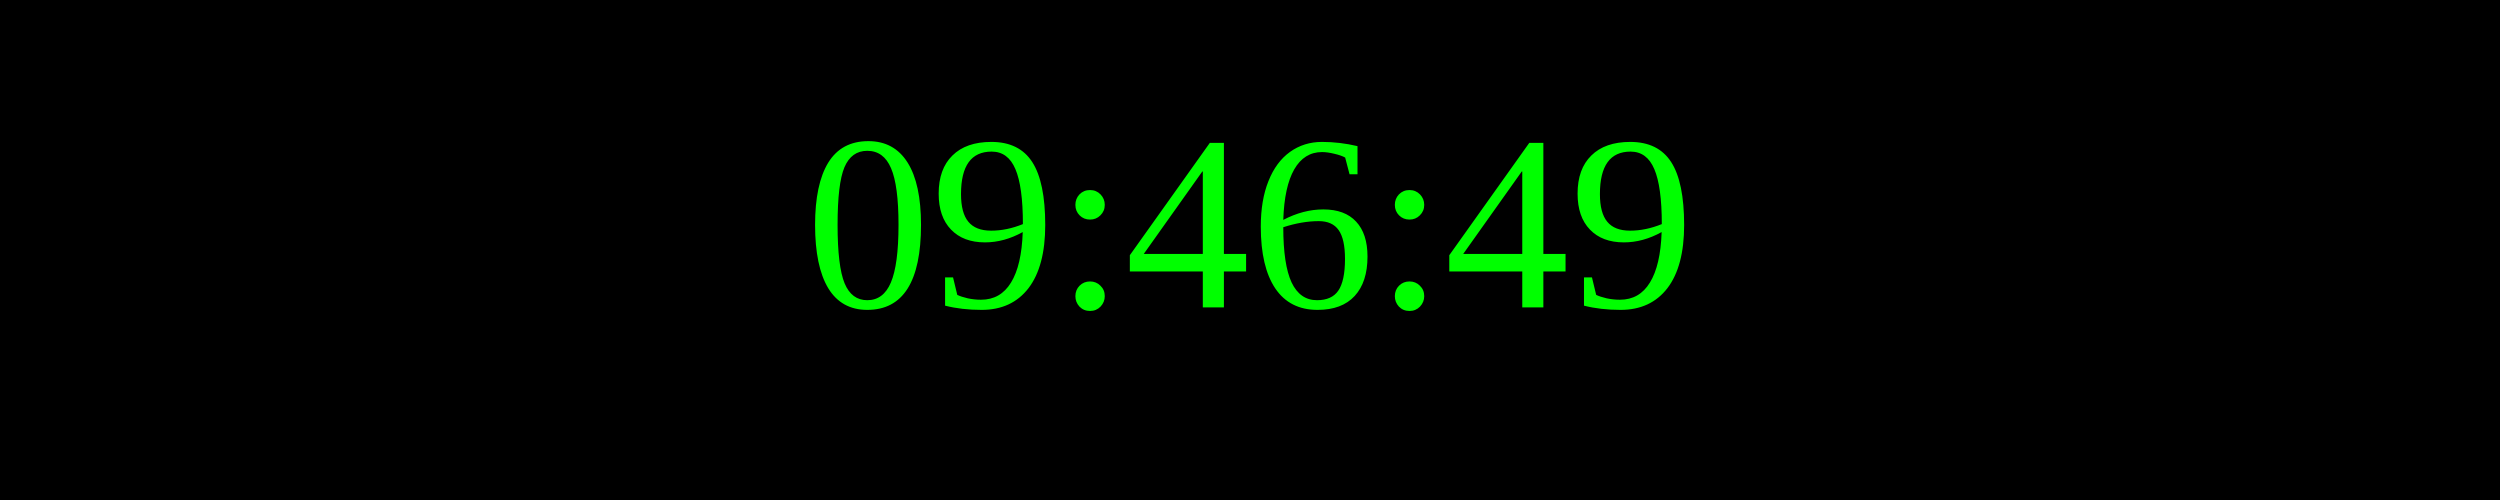
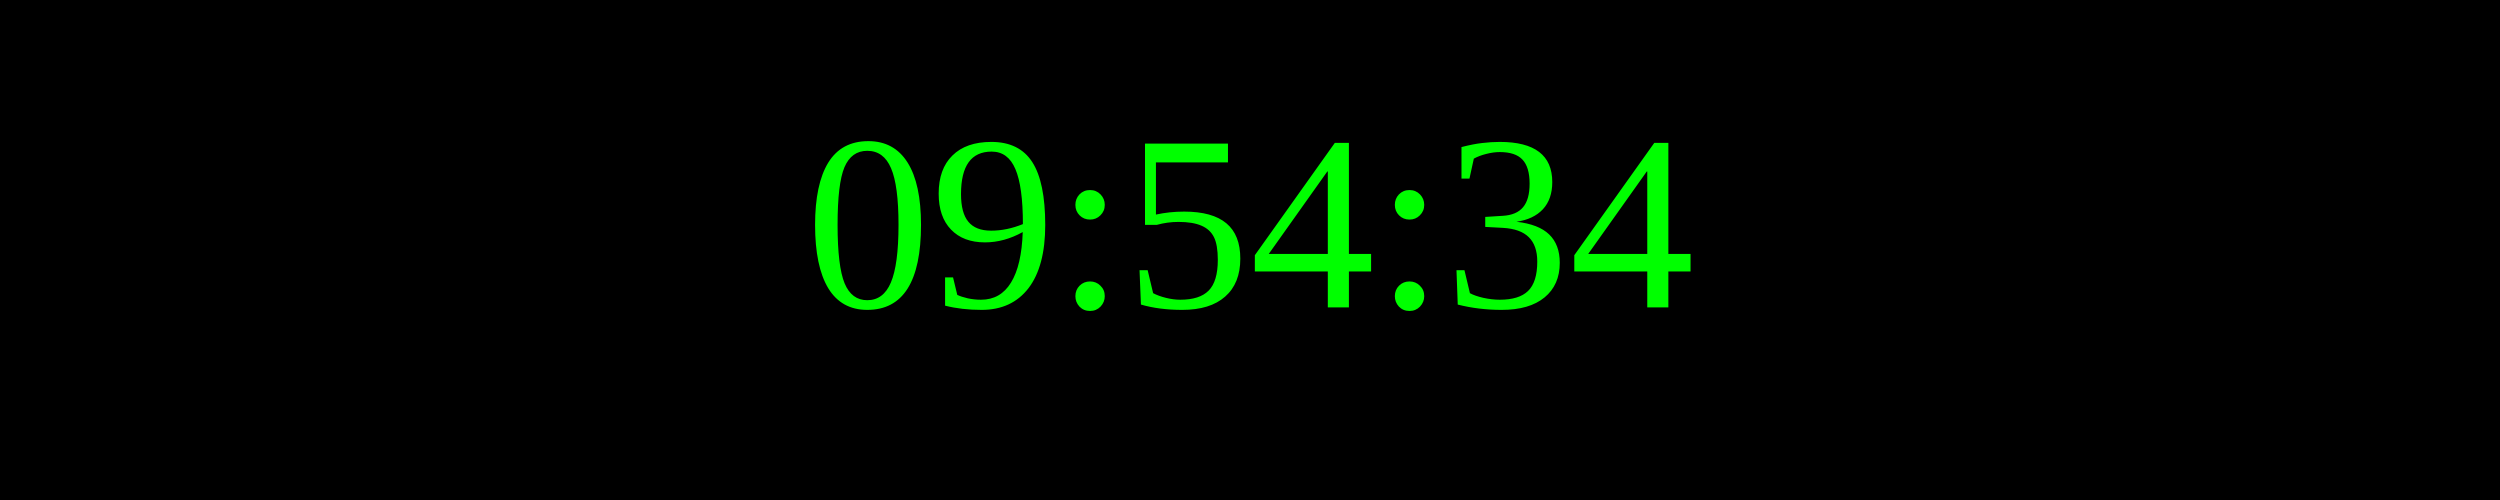
<svg xmlns="http://www.w3.org/2000/svg" width="250" height="50">
  <rect width="100%" height="100%" fill="black" />
  <text x="50%" y="50%" font-size="25" fill="lime" text-anchor="middle" dominant-baseline="middle">
- 09:46:49
+ 09:54:34
</text>
</svg>
